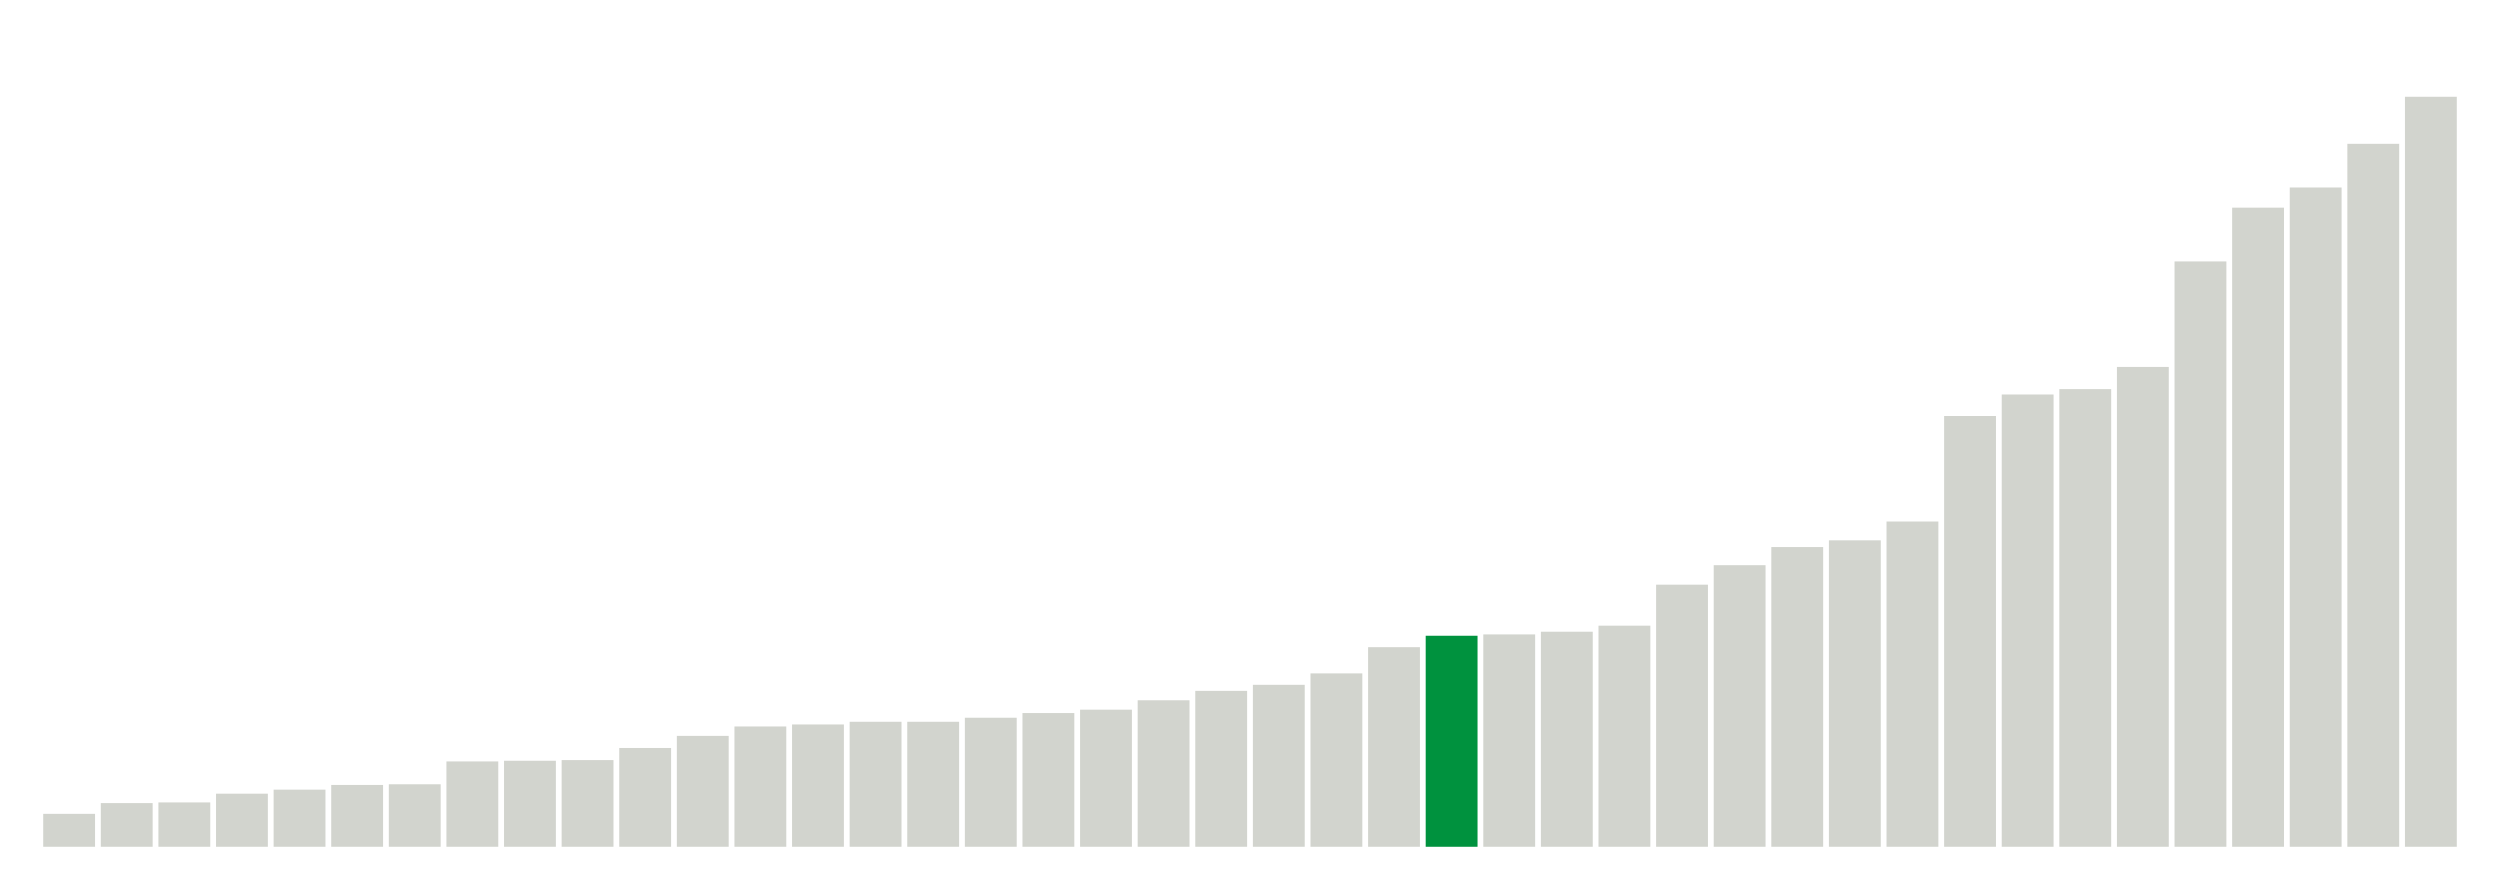
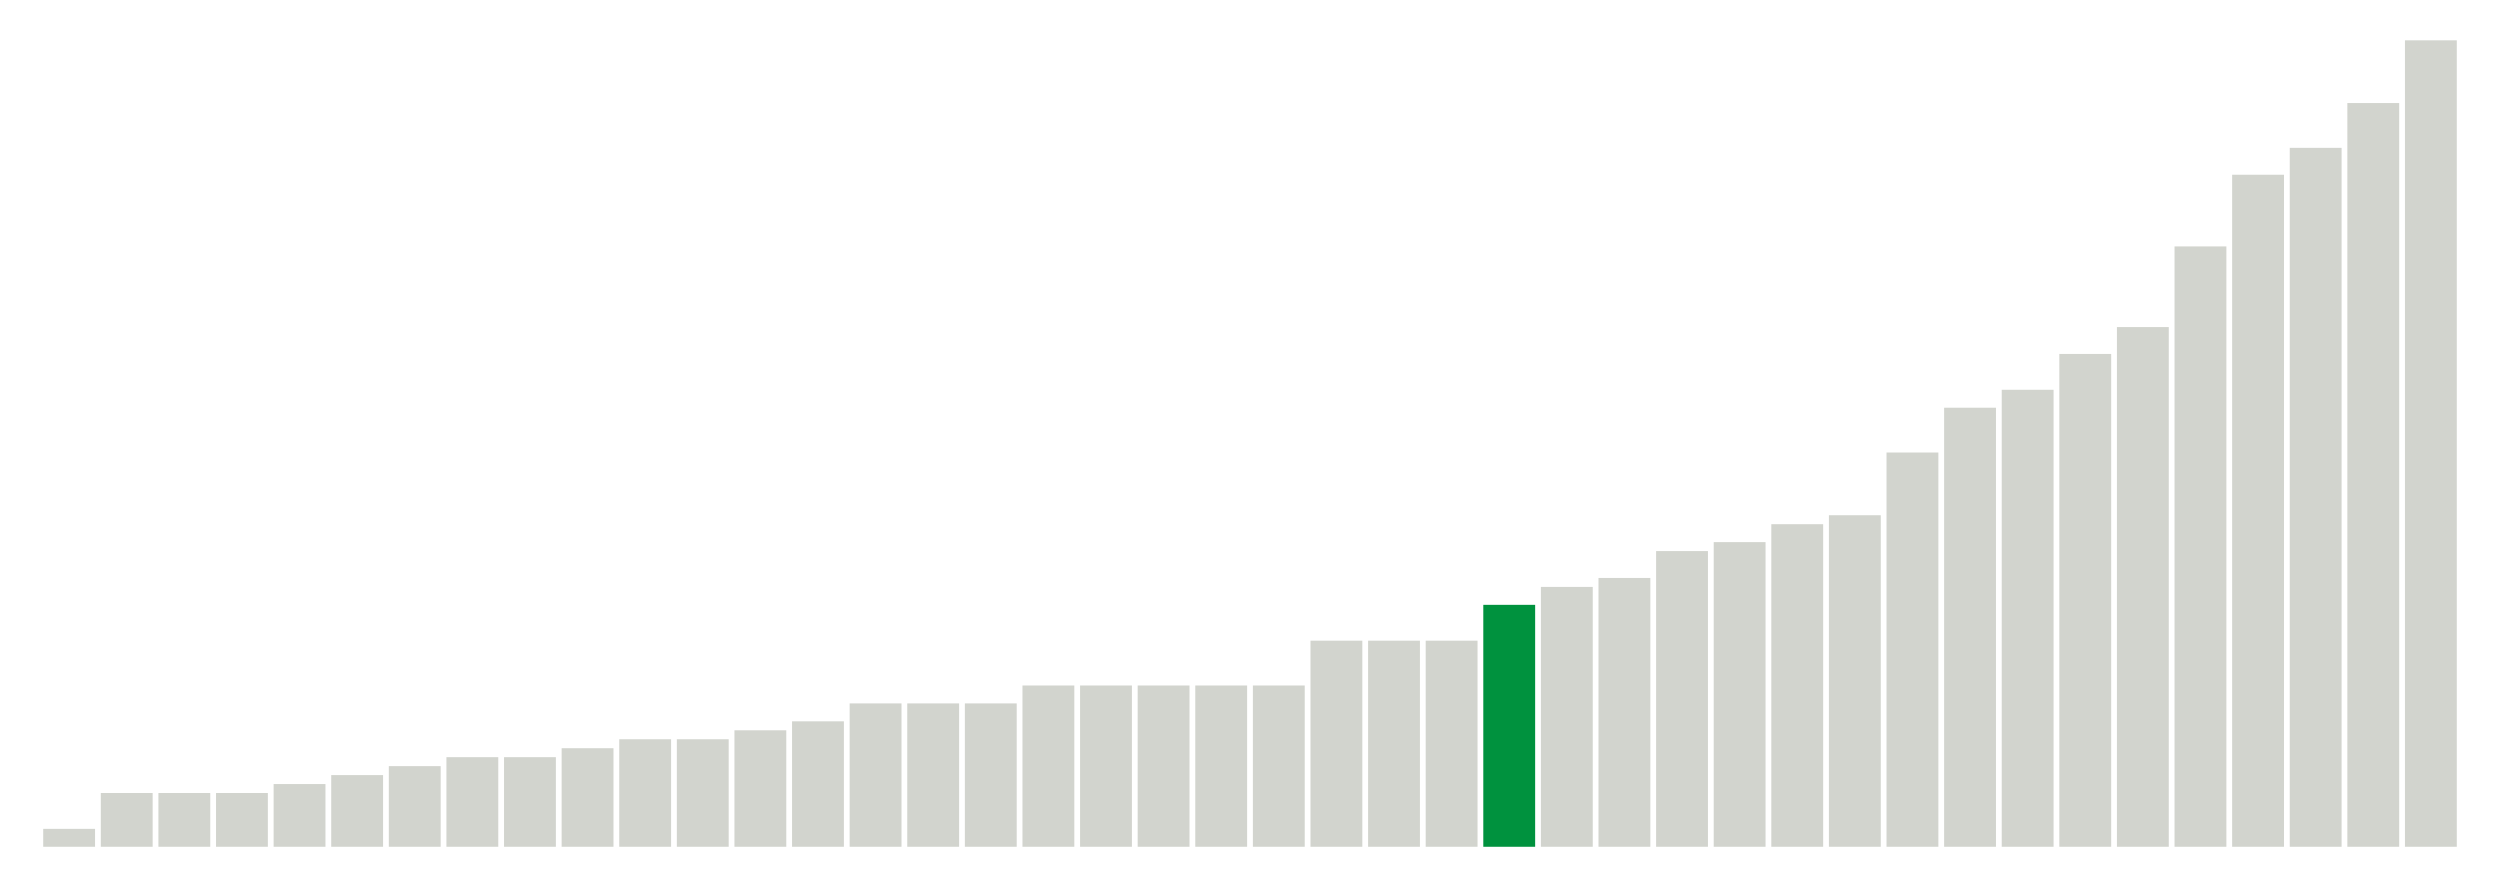
<svg xmlns="http://www.w3.org/2000/svg" version="1.1" class="marks" width="310" height="110">
  <g fill="none" stroke-miterlimit="10" transform="translate(5,5)">
    <g class="mark-group role-frame root" role="graphics-object" aria-roledescription="group mark container">
      <g transform="translate(0,0)">
        <path class="background" aria-hidden="true" d="M0,0h300v100h-300Z" stroke="#ddd" stroke-width="0" />
        <g>
          <g class="mark-rect role-mark marks" role="graphics-object" aria-roledescription="rect mark container">
-             <path aria-label="neighborhood: Bayside - Little Neck; unmodified_data_value_geo_entity: 4.9" role="graphics-symbol" aria-roledescription="bar" d="M0.357,95.917h6.429v4.083h-6.429Z" fill="#D2D4CE" />
-             <path aria-label="neighborhood: Greenwich Village - SoHo; unmodified_data_value_geo_entity: 6.5" role="graphics-symbol" aria-roledescription="bar" d="M7.5,94.583h6.429v5.417h-6.429Z" fill="#D2D4CE" />
-             <path aria-label="neighborhood: Upper East Side; unmodified_data_value_geo_entity: 6.6" role="graphics-symbol" aria-roledescription="bar" d="M14.643,94.5h6.429v5.5h-6.429Z" fill="#D2D4CE" />
-             <path aria-label="neighborhood: Flushing - Clearview; unmodified_data_value_geo_entity: 7.9" role="graphics-symbol" aria-roledescription="bar" d="M21.786,93.417h6.429v6.583h-6.429Z" fill="#D2D4CE" />
-             <path aria-label="neighborhood: Bensonhurst - Bay Ridge; unmodified_data_value_geo_entity: 8.5" role="graphics-symbol" aria-roledescription="bar" d="M28.929,92.917h6.429v7.083h-6.429Z" fill="#D2D4CE" />
-             <path aria-label="neighborhood: South Beach - Tottenville; unmodified_data_value_geo_entity: 9.2" role="graphics-symbol" aria-roledescription="bar" d="M36.071,92.333h6.429v7.667h-6.429Z" fill="#D2D4CE" />
-             <path aria-label="neighborhood: Borough Park; unmodified_data_value_geo_entity: 9.3" role="graphics-symbol" aria-roledescription="bar" d="M43.214,92.25h6.429v7.75h-6.429Z" fill="#D2D4CE" />
-             <path aria-label="neighborhood: Fresh Meadows; unmodified_data_value_geo_entity: 12.7" role="graphics-symbol" aria-roledescription="bar" d="M50.357,89.417h6.429v10.583h-6.429Z" fill="#D2D4CE" />
-             <path aria-label="neighborhood: Ridgewood - Forest Hills; unmodified_data_value_geo_entity: 12.8" role="graphics-symbol" aria-roledescription="bar" d="M57.5,89.333h6.429v10.667h-6.429Z" fill="#D2D4CE" />
-             <path aria-label="neighborhood: Willowbrook; unmodified_data_value_geo_entity: 12.9" role="graphics-symbol" aria-roledescription="bar" d="M64.643,89.25h6.429v10.75h-6.429Z" fill="#D2D4CE" />
-             <path aria-label="neighborhood: West Queens; unmodified_data_value_geo_entity: 14.7" role="graphics-symbol" aria-roledescription="bar" d="M71.786,87.75h6.429v12.25h-6.429Z" fill="#D2D4CE" />
-             <path aria-label="neighborhood: Gramercy Park - Murray Hill; unmodified_data_value_geo_entity: 16.5" role="graphics-symbol" aria-roledescription="bar" d="M78.929,86.25h6.429v13.75h-6.429Z" fill="#D2D4CE" />
-             <path aria-label="neighborhood: Southeast Queens; unmodified_data_value_geo_entity: 17.9" role="graphics-symbol" aria-roledescription="bar" d="M86.071,85.083h6.429v14.917h-6.429Z" fill="#D2D4CE" />
-             <path aria-label="neighborhood: Coney Island - Sheepshead Bay; unmodified_data_value_geo_entity: 18.2" role="graphics-symbol" aria-roledescription="bar" d="M93.214,84.833h6.429v15.167h-6.429Z" fill="#D2D4CE" />
-             <path aria-label="neighborhood: Sunset Park; unmodified_data_value_geo_entity: 18.6" role="graphics-symbol" aria-roledescription="bar" d="M100.357,84.5h6.429v15.5h-6.429Z" fill="#D2D4CE" />
-             <path aria-label="neighborhood: Southwest Queens; unmodified_data_value_geo_entity: 18.6" role="graphics-symbol" aria-roledescription="bar" d="M107.5,84.5h6.429v15.5h-6.429Z" fill="#D2D4CE" />
-             <path aria-label="neighborhood: Lower Manhattan; unmodified_data_value_geo_entity: 19.2" role="graphics-symbol" aria-roledescription="bar" d="M114.643,84h6.429v16h-6.429Z" fill="#D2D4CE" />
-             <path aria-label="neighborhood: Greenpoint; unmodified_data_value_geo_entity: 19.9" role="graphics-symbol" aria-roledescription="bar" d="M121.786,83.417h6.429v16.583h-6.429Z" fill="#D2D4CE" />
-             <path aria-label="neighborhood: Chelsea - Clinton; unmodified_data_value_geo_entity: 20.4" role="graphics-symbol" aria-roledescription="bar" d="M128.929,83h6.429v17h-6.429Z" fill="#D2D4CE" />
-             <path aria-label="neighborhood: Long Island City - Astoria; unmodified_data_value_geo_entity: 21.8" role="graphics-symbol" aria-roledescription="bar" d="M136.071,81.833h6.429v18.167h-6.429Z" fill="#D2D4CE" />
-             <path aria-label="neighborhood: Upper West Side; unmodified_data_value_geo_entity: 23.2" role="graphics-symbol" aria-roledescription="bar" d="M143.214,80.667h6.429v19.333h-6.429Z" fill="#D2D4CE" />
-             <path aria-label="neighborhood: Downtown - Heights - Slope; unmodified_data_value_geo_entity: 24.1" role="graphics-symbol" aria-roledescription="bar" d="M150.357,79.917h6.429v20.083h-6.429Z" fill="#D2D4CE" />
-             <path aria-label="neighborhood: Kingsbridge - Riverdale; unmodified_data_value_geo_entity: 25.8" role="graphics-symbol" aria-roledescription="bar" d="M157.5,78.5h6.429v21.5h-6.429Z" fill="#D2D4CE" />
-             <path aria-label="neighborhood: Jamaica; unmodified_data_value_geo_entity: 29.7" role="graphics-symbol" aria-roledescription="bar" d="M164.643,75.25h6.429v24.75h-6.429Z" fill="#D2D4CE" />
-             <path aria-label="neighborhood: Canarsie - Flatlands; unmodified_data_value_geo_entity: 31.4" role="graphics-symbol" aria-roledescription="bar" d="M171.786,73.833h6.429v26.167h-6.429Z" fill="#00923E" />
-             <path aria-label="neighborhood: Union Square - Lower East Side; unmodified_data_value_geo_entity: 31.6" role="graphics-symbol" aria-roledescription="bar" d="M178.929,73.667h6.429v26.333h-6.429Z" fill="#D2D4CE" />
-             <path aria-label="neighborhood: Stapleton - St. George; unmodified_data_value_geo_entity: 32" role="graphics-symbol" aria-roledescription="bar" d="M186.071,73.333h6.429v26.667h-6.429Z" fill="#D2D4CE" />
-             <path aria-label="neighborhood: Washington Heights; unmodified_data_value_geo_entity: 32.9" role="graphics-symbol" aria-roledescription="bar" d="M193.214,72.583h6.429v27.417h-6.429Z" fill="#D2D4CE" />
-             <path aria-label="neighborhood: Rockaways; unmodified_data_value_geo_entity: 39" role="graphics-symbol" aria-roledescription="bar" d="M200.357,67.5h6.429v32.5h-6.429Z" fill="#D2D4CE" />
-             <path aria-label="neighborhood: East Flatbush - Flatbush; unmodified_data_value_geo_entity: 41.9" role="graphics-symbol" aria-roledescription="bar" d="M207.5,65.083h6.429v34.917h-6.429Z" fill="#D2D4CE" />
-             <path aria-label="neighborhood: Pelham - Throgs Neck; unmodified_data_value_geo_entity: 44.6" role="graphics-symbol" aria-roledescription="bar" d="M214.643,62.833h6.429v37.167h-6.429Z" fill="#D2D4CE" />
-             <path aria-label="neighborhood: Port Richmond; unmodified_data_value_geo_entity: 45.6" role="graphics-symbol" aria-roledescription="bar" d="M221.786,62h6.429v38h-6.429Z" fill="#D2D4CE" />
-             <path aria-label="neighborhood: Northeast Bronx; unmodified_data_value_geo_entity: 48.4" role="graphics-symbol" aria-roledescription="bar" d="M228.929,59.667h6.429v40.333h-6.429Z" fill="#D2D4CE" />
-             <path aria-label="neighborhood: Fordham - Bronx Pk; unmodified_data_value_geo_entity: 64.1" role="graphics-symbol" aria-roledescription="bar" d="M236.071,46.583h6.429v53.417h-6.429Z" fill="#D2D4CE" />
-             <path aria-label="neighborhood: Williamsburg - Bushwick; unmodified_data_value_geo_entity: 67.3" role="graphics-symbol" aria-roledescription="bar" d="M243.214,43.917h6.429v56.083h-6.429Z" fill="#D2D4CE" />
-             <path aria-label="neighborhood: Bedford Stuyvesant - Crown Heights; unmodified_data_value_geo_entity: 68.1" role="graphics-symbol" aria-roledescription="bar" d="M250.357,43.25h6.429v56.75h-6.429Z" fill="#D2D4CE" />
-             <path aria-label="neighborhood: East New York; unmodified_data_value_geo_entity: 71.4" role="graphics-symbol" aria-roledescription="bar" d="M257.5,40.5h6.429v59.5h-6.429Z" fill="#D2D4CE" />
-             <path aria-label="neighborhood: Crotona -Tremont; unmodified_data_value_geo_entity: 87.1" role="graphics-symbol" aria-roledescription="bar" d="M264.643,27.417h6.429v72.583h-6.429Z" fill="#D2D4CE" />
-             <path aria-label="neighborhood: Central Harlem - Morningside Heights; unmodified_data_value_geo_entity: 95.1" role="graphics-symbol" aria-roledescription="bar" d="M271.786,20.75h6.429v79.25h-6.429Z" fill="#D2D4CE" />
-             <path aria-label="neighborhood: High Bridge - Morrisania; unmodified_data_value_geo_entity: 98.1" role="graphics-symbol" aria-roledescription="bar" d="M278.929,18.25h6.429v81.75h-6.429Z" fill="#D2D4CE" />
-             <path aria-label="neighborhood: Hunts Point - Mott Haven; unmodified_data_value_geo_entity: 104.6" role="graphics-symbol" aria-roledescription="bar" d="M286.071,12.833h6.429v87.167h-6.429Z" fill="#D2D4CE" />
-             <path aria-label="neighborhood: East Harlem; unmodified_data_value_geo_entity: 111.6" role="graphics-symbol" aria-roledescription="bar" d="M293.214,7h6.429v93h-6.429Z" fill="#D2D4CE" />
+             <path aria-label="neighborhood: Bayside - Little Neck; unmodified_data_value_geo_entity: 2" role="graphics-symbol" aria-roledescription="bar" d="M0.357,97.778h6.429v2.222h-6.429Z" fill="#D2D4CE" />
+             <path aria-label="neighborhood: Flushing - Clearview; unmodified_data_value_geo_entity: 6" role="graphics-symbol" aria-roledescription="bar" d="M7.5,93.333h6.429v6.667h-6.429Z" fill="#D2D4CE" />
+             <path aria-label="neighborhood: Greenwich Village - SoHo; unmodified_data_value_geo_entity: 6" role="graphics-symbol" aria-roledescription="bar" d="M14.643,93.333h6.429v6.667h-6.429Z" fill="#D2D4CE" />
+             <path aria-label="neighborhood: Upper East Side; unmodified_data_value_geo_entity: 6" role="graphics-symbol" aria-roledescription="bar" d="M21.786,93.333h6.429v6.667h-6.429Z" fill="#D2D4CE" />
+             <path aria-label="neighborhood: South Beach - Tottenville; unmodified_data_value_geo_entity: 7" role="graphics-symbol" aria-roledescription="bar" d="M28.929,92.222h6.429v7.778h-6.429Z" fill="#D2D4CE" />
+             <path aria-label="neighborhood: Bensonhurst - Bay Ridge; unmodified_data_value_geo_entity: 8" role="graphics-symbol" aria-roledescription="bar" d="M36.071,91.111h6.429v8.889h-6.429Z" fill="#D2D4CE" />
+             <path aria-label="neighborhood: Ridgewood - Forest Hills; unmodified_data_value_geo_entity: 9" role="graphics-symbol" aria-roledescription="bar" d="M43.214,90h6.429v10h-6.429Z" fill="#D2D4CE" />
+             <path aria-label="neighborhood: Fresh Meadows; unmodified_data_value_geo_entity: 10" role="graphics-symbol" aria-roledescription="bar" d="M50.357,88.889h6.429v11.111h-6.429Z" fill="#D2D4CE" />
+             <path aria-label="neighborhood: Borough Park; unmodified_data_value_geo_entity: 10" role="graphics-symbol" aria-roledescription="bar" d="M57.5,88.889h6.429v11.111h-6.429Z" fill="#D2D4CE" />
+             <path aria-label="neighborhood: Southeast Queens; unmodified_data_value_geo_entity: 11" role="graphics-symbol" aria-roledescription="bar" d="M64.643,87.778h6.429v12.222h-6.429Z" fill="#D2D4CE" />
+             <path aria-label="neighborhood: West Queens; unmodified_data_value_geo_entity: 12" role="graphics-symbol" aria-roledescription="bar" d="M71.786,86.667h6.429v13.333h-6.429Z" fill="#D2D4CE" />
+             <path aria-label="neighborhood: Gramercy Park - Murray Hill; unmodified_data_value_geo_entity: 12" role="graphics-symbol" aria-roledescription="bar" d="M78.929,86.667h6.429v13.333h-6.429Z" fill="#D2D4CE" />
+             <path aria-label="neighborhood: Willowbrook; unmodified_data_value_geo_entity: 13" role="graphics-symbol" aria-roledescription="bar" d="M86.071,85.556h6.429v14.444h-6.429Z" fill="#D2D4CE" />
+             <path aria-label="neighborhood: Greenpoint; unmodified_data_value_geo_entity: 14" role="graphics-symbol" aria-roledescription="bar" d="M93.214,84.444h6.429v15.556h-6.429Z" fill="#D2D4CE" />
+             <path aria-label="neighborhood: Southwest Queens; unmodified_data_value_geo_entity: 16" role="graphics-symbol" aria-roledescription="bar" d="M100.357,82.222h6.429v17.778h-6.429Z" fill="#D2D4CE" />
+             <path aria-label="neighborhood: Long Island City - Astoria; unmodified_data_value_geo_entity: 16" role="graphics-symbol" aria-roledescription="bar" d="M107.5,82.222h6.429v17.778h-6.429Z" fill="#D2D4CE" />
+             <path aria-label="neighborhood: Kingsbridge - Riverdale; unmodified_data_value_geo_entity: 16" role="graphics-symbol" aria-roledescription="bar" d="M114.643,82.222h6.429v17.778h-6.429Z" fill="#D2D4CE" />
+             <path aria-label="neighborhood: Upper West Side; unmodified_data_value_geo_entity: 18" role="graphics-symbol" aria-roledescription="bar" d="M121.786,80h6.429v20h-6.429Z" fill="#D2D4CE" />
+             <path aria-label="neighborhood: Chelsea - Clinton; unmodified_data_value_geo_entity: 18" role="graphics-symbol" aria-roledescription="bar" d="M128.929,80h6.429v20h-6.429Z" fill="#D2D4CE" />
+             <path aria-label="neighborhood: Sunset Park; unmodified_data_value_geo_entity: 18" role="graphics-symbol" aria-roledescription="bar" d="M136.071,80h6.429v20h-6.429Z" fill="#D2D4CE" />
+             <path aria-label="neighborhood: Coney Island - Sheepshead Bay; unmodified_data_value_geo_entity: 18" role="graphics-symbol" aria-roledescription="bar" d="M143.214,80h6.429v20h-6.429Z" fill="#D2D4CE" />
+             <path aria-label="neighborhood: Lower Manhattan; unmodified_data_value_geo_entity: 18" role="graphics-symbol" aria-roledescription="bar" d="M150.357,80h6.429v20h-6.429Z" fill="#D2D4CE" />
+             <path aria-label="neighborhood: Downtown - Heights - Slope; unmodified_data_value_geo_entity: 23" role="graphics-symbol" aria-roledescription="bar" d="M157.5,74.444h6.429v25.556h-6.429Z" fill="#D2D4CE" />
+             <path aria-label="neighborhood: Washington Heights; unmodified_data_value_geo_entity: 23" role="graphics-symbol" aria-roledescription="bar" d="M164.643,74.444h6.429v25.556h-6.429Z" fill="#D2D4CE" />
+             <path aria-label="neighborhood: Jamaica; unmodified_data_value_geo_entity: 23" role="graphics-symbol" aria-roledescription="bar" d="M171.786,74.444h6.429v25.556h-6.429Z" fill="#D2D4CE" />
+             <path aria-label="neighborhood: Canarsie - Flatlands; unmodified_data_value_geo_entity: 27" role="graphics-symbol" aria-roledescription="bar" d="M178.929,70h6.429v30h-6.429Z" fill="#00923E" />
+             <path aria-label="neighborhood: Union Square - Lower East Side; unmodified_data_value_geo_entity: 29" role="graphics-symbol" aria-roledescription="bar" d="M186.071,67.778h6.429v32.222h-6.429Z" fill="#D2D4CE" />
+             <path aria-label="neighborhood: Stapleton - St. George; unmodified_data_value_geo_entity: 30" role="graphics-symbol" aria-roledescription="bar" d="M193.214,66.667h6.429v33.333h-6.429Z" fill="#D2D4CE" />
+             <path aria-label="neighborhood: Rockaways; unmodified_data_value_geo_entity: 33" role="graphics-symbol" aria-roledescription="bar" d="M200.357,63.333h6.429v36.667h-6.429Z" fill="#D2D4CE" />
+             <path aria-label="neighborhood: Pelham - Throgs Neck; unmodified_data_value_geo_entity: 34" role="graphics-symbol" aria-roledescription="bar" d="M207.5,62.222h6.429v37.778h-6.429Z" fill="#D2D4CE" />
+             <path aria-label="neighborhood: Northeast Bronx; unmodified_data_value_geo_entity: 36" role="graphics-symbol" aria-roledescription="bar" d="M214.643,60h6.429v40h-6.429Z" fill="#D2D4CE" />
+             <path aria-label="neighborhood: East Flatbush - Flatbush; unmodified_data_value_geo_entity: 37" role="graphics-symbol" aria-roledescription="bar" d="M221.786,58.889h6.429v41.111h-6.429Z" fill="#D2D4CE" />
+             <path aria-label="neighborhood: Port Richmond; unmodified_data_value_geo_entity: 44" role="graphics-symbol" aria-roledescription="bar" d="M228.929,51.111h6.429v48.889h-6.429Z" fill="#D2D4CE" />
+             <path aria-label="neighborhood: Fordham - Bronx Pk; unmodified_data_value_geo_entity: 49" role="graphics-symbol" aria-roledescription="bar" d="M236.071,45.556h6.429v54.444h-6.429Z" fill="#D2D4CE" />
+             <path aria-label="neighborhood: Williamsburg - Bushwick; unmodified_data_value_geo_entity: 51" role="graphics-symbol" aria-roledescription="bar" d="M243.214,43.333h6.429v56.667h-6.429Z" fill="#D2D4CE" />
+             <path aria-label="neighborhood: Bedford Stuyvesant - Crown Heights; unmodified_data_value_geo_entity: 55" role="graphics-symbol" aria-roledescription="bar" d="M250.357,38.889h6.429v61.111h-6.429Z" fill="#D2D4CE" />
+             <path aria-label="neighborhood: East New York; unmodified_data_value_geo_entity: 58" role="graphics-symbol" aria-roledescription="bar" d="M257.5,35.556h6.429v64.444h-6.429Z" fill="#D2D4CE" />
+             <path aria-label="neighborhood: Crotona -Tremont; unmodified_data_value_geo_entity: 67" role="graphics-symbol" aria-roledescription="bar" d="M264.643,25.556h6.429v74.444h-6.429Z" fill="#D2D4CE" />
+             <path aria-label="neighborhood: Central Harlem - Morningside Heights; unmodified_data_value_geo_entity: 75" role="graphics-symbol" aria-roledescription="bar" d="M271.786,16.667h6.429v83.333h-6.429Z" fill="#D2D4CE" />
+             <path aria-label="neighborhood: High Bridge - Morrisania; unmodified_data_value_geo_entity: 78" role="graphics-symbol" aria-roledescription="bar" d="M278.929,13.333h6.429v86.667h-6.429Z" fill="#D2D4CE" />
+             <path aria-label="neighborhood: Hunts Point - Mott Haven; unmodified_data_value_geo_entity: 83" role="graphics-symbol" aria-roledescription="bar" d="M286.071,7.778h6.429v92.222h-6.429Z" fill="#D2D4CE" />
+             <path aria-label="neighborhood: East Harlem; unmodified_data_value_geo_entity: 90" role="graphics-symbol" aria-roledescription="bar" d="M293.214,0h6.429v100h-6.429Z" fill="#D2D4CE" />
          </g>
        </g>
        <path class="foreground" aria-hidden="true" d="" display="none" />
      </g>
    </g>
  </g>
</svg>
